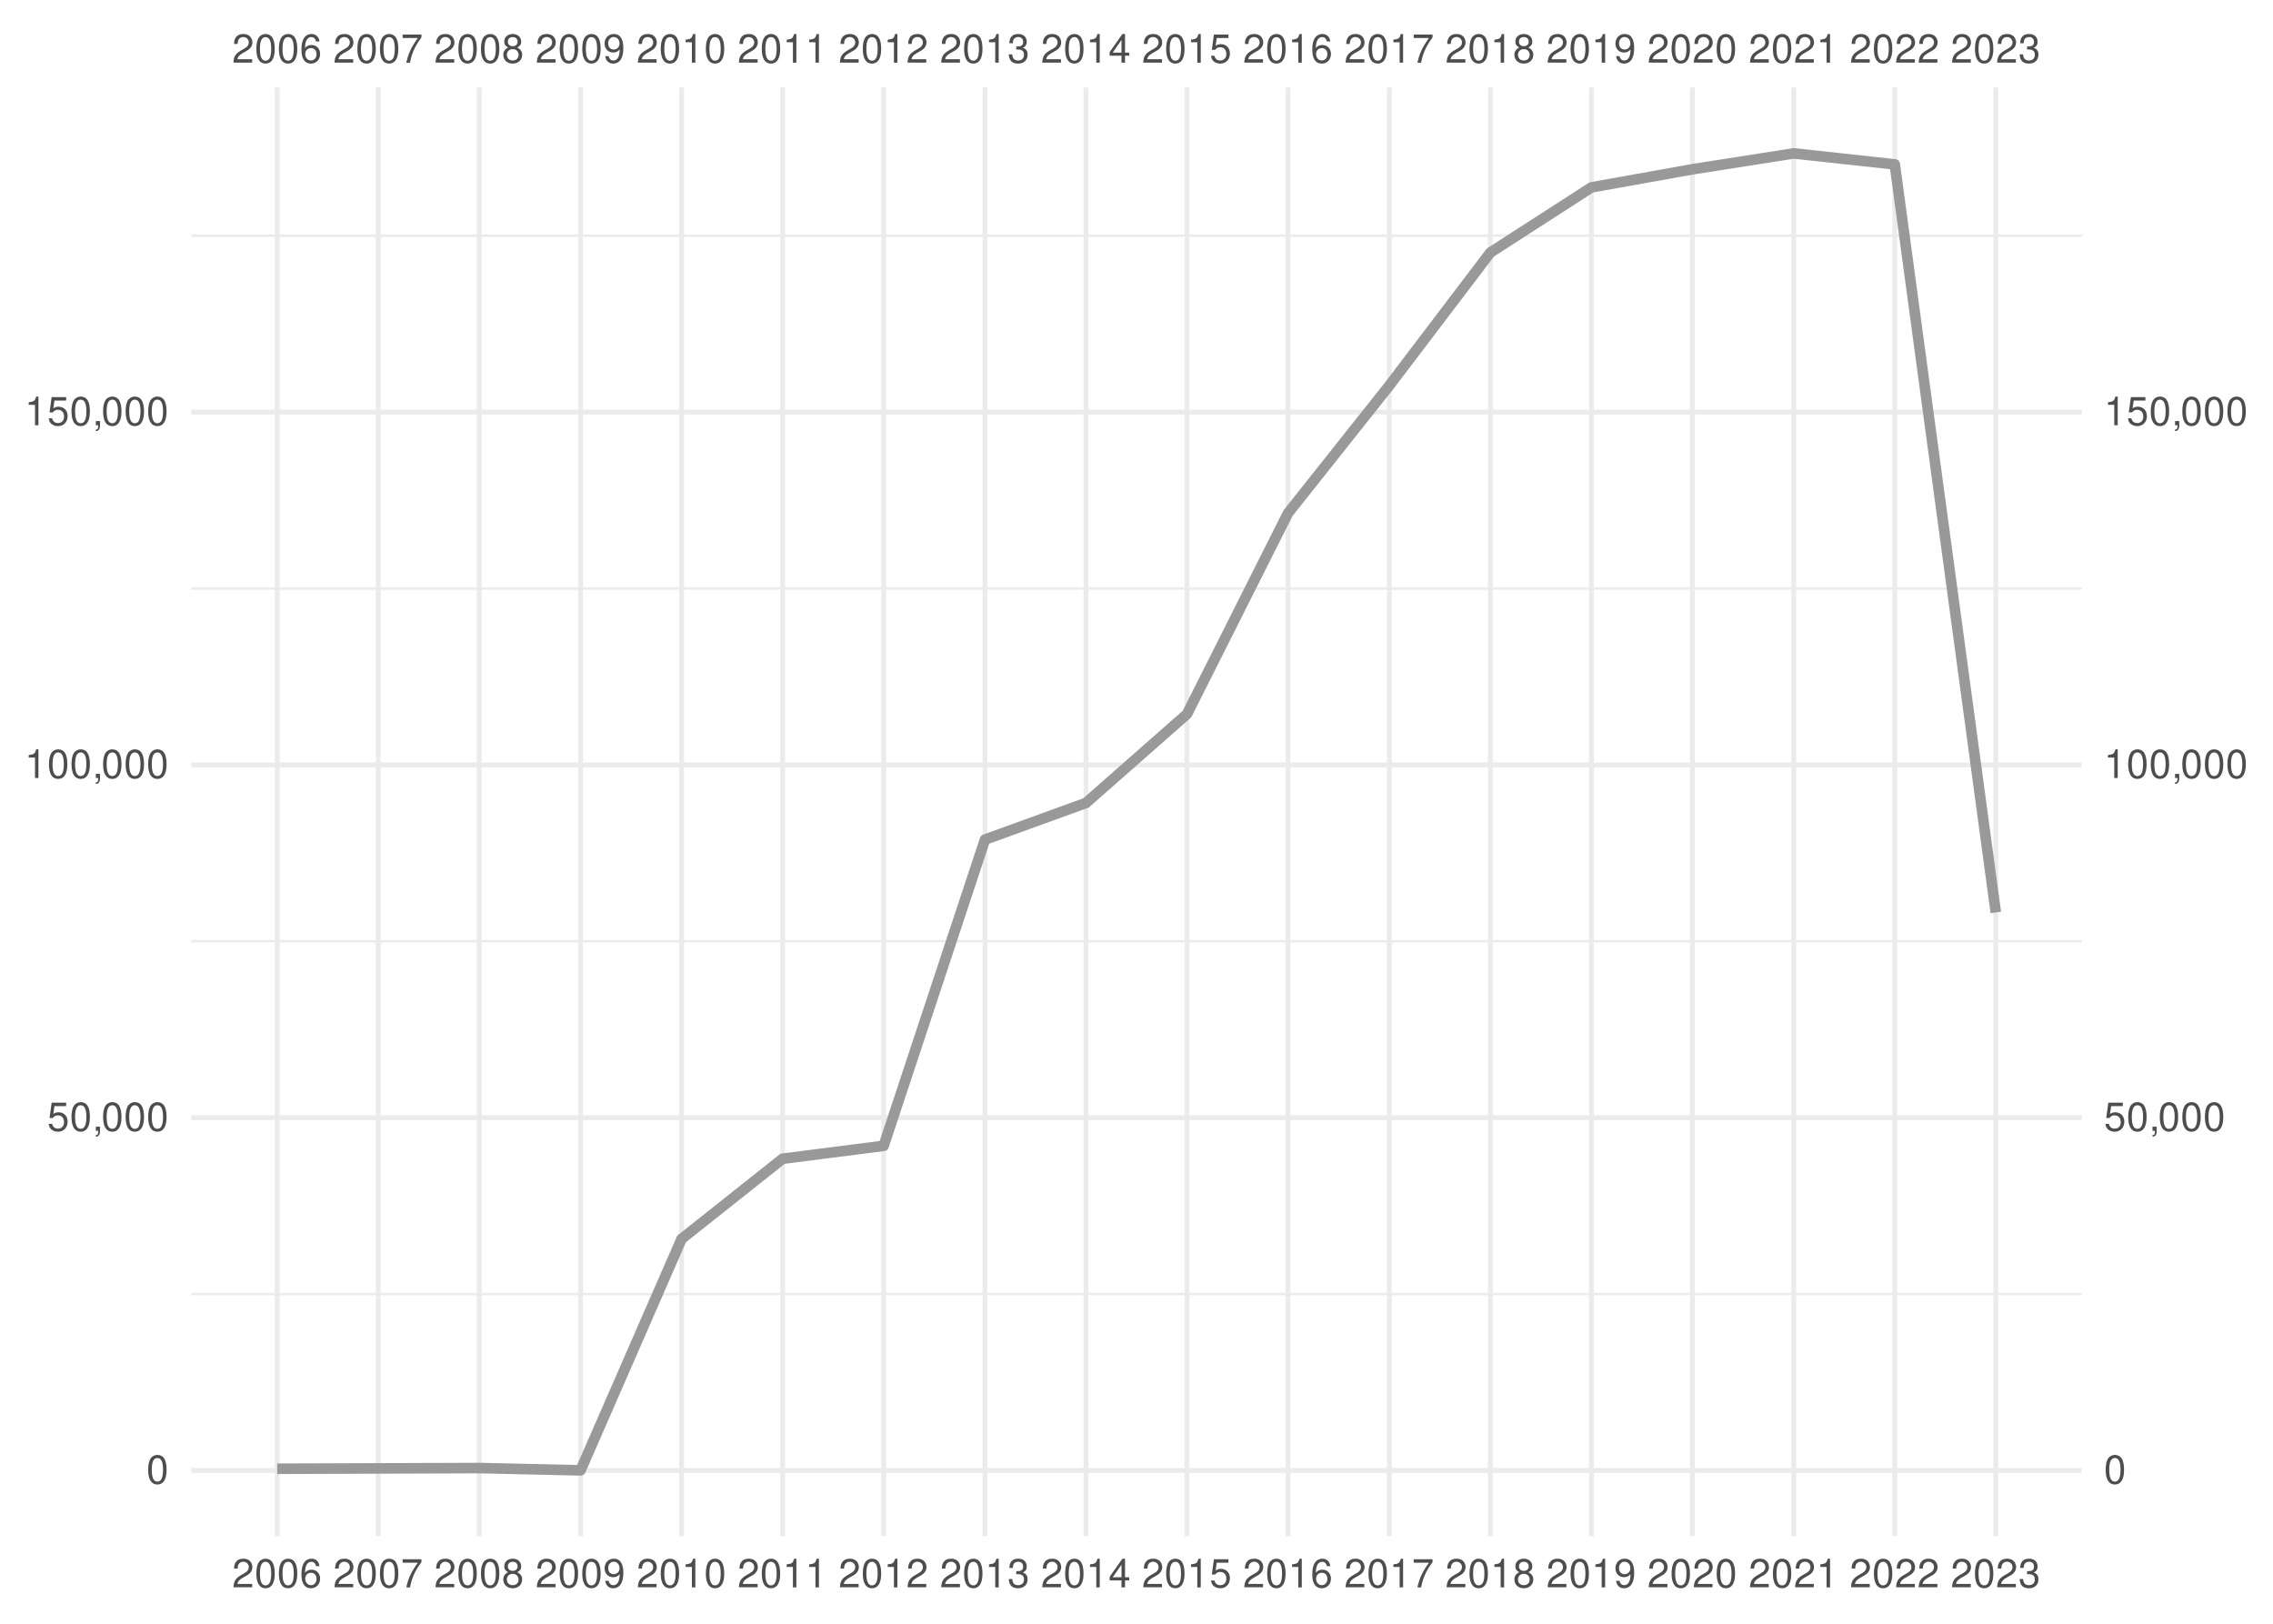
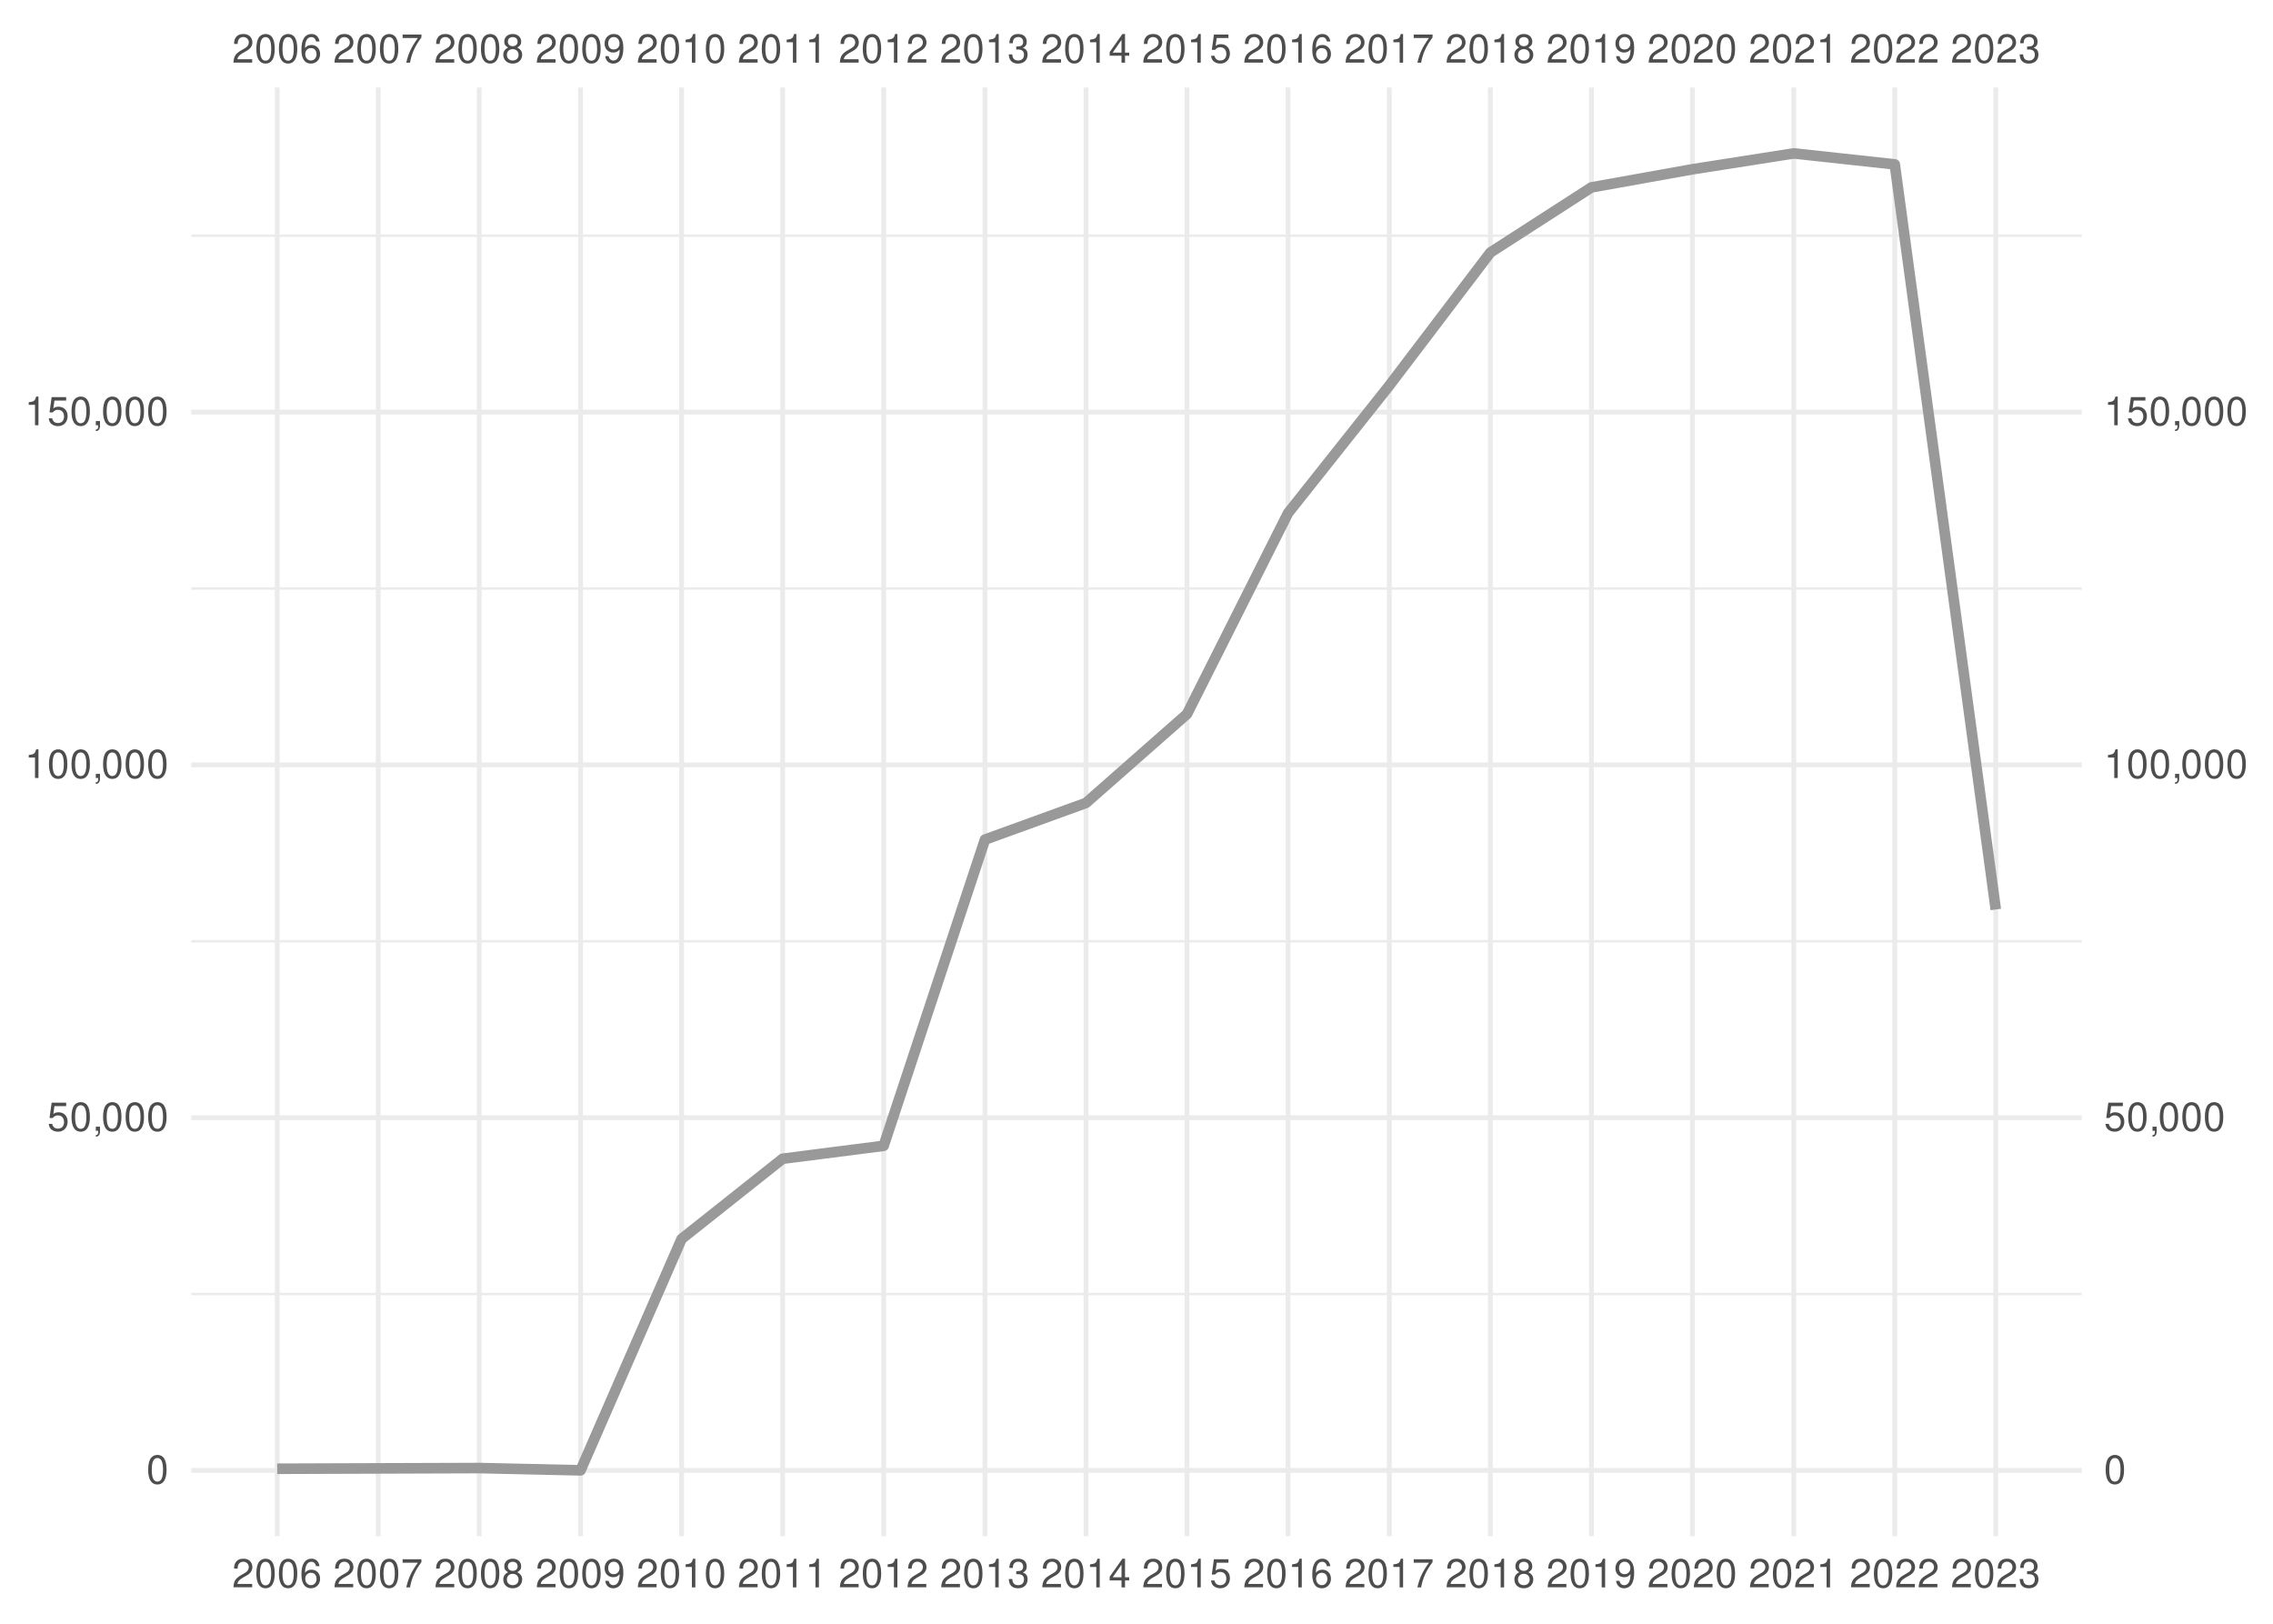
<svg xmlns="http://www.w3.org/2000/svg" xmlns:xlink="http://www.w3.org/1999/xlink" width="504pt" height="360pt" viewBox="0 0 504 360" version="1.1">
  <defs>
    <g>
      <symbol overflow="visible" id="glyph0-0">
        <path style="stroke:none;" d="" />
      </symbol>
      <symbol overflow="visible" id="glyph0-1">
        <path style="stroke:none;" d="M 4.453 -0.766 L 1.172 -0.766 C 1.25 -1.297 1.531 -1.625 2.297 -2.094 L 3.172 -2.594 C 4.047 -3.062 4.5 -3.719 4.5 -4.5 C 4.5 -5.031 4.281 -5.531 3.922 -5.875 C 3.547 -6.203 3.094 -6.359 2.5 -6.359 C 1.703 -6.359 1.125 -6.078 0.781 -5.531 C 0.547 -5.203 0.453 -4.797 0.438 -4.156 L 1.219 -4.156 C 1.234 -4.594 1.297 -4.844 1.406 -5.062 C 1.594 -5.438 2 -5.688 2.469 -5.688 C 3.172 -5.688 3.703 -5.172 3.703 -4.484 C 3.703 -3.969 3.406 -3.531 2.859 -3.219 L 2.047 -2.75 C 0.75 -2 0.375 -1.406 0.297 -0.016 L 4.453 -0.016 Z M 4.453 -0.766 " />
      </symbol>
      <symbol overflow="visible" id="glyph0-2">
        <path style="stroke:none;" d="M 2.422 -6.359 C 1.844 -6.359 1.312 -6.094 0.984 -5.672 C 0.578 -5.109 0.375 -4.25 0.375 -3.078 C 0.375 -0.938 1.078 0.203 2.422 0.203 C 3.734 0.203 4.453 -0.938 4.453 -3.031 C 4.453 -4.25 4.266 -5.078 3.859 -5.672 C 3.531 -6.109 3.016 -6.359 2.422 -6.359 Z M 2.422 -5.672 C 3.25 -5.672 3.672 -4.828 3.672 -3.094 C 3.672 -1.281 3.266 -0.438 2.406 -0.438 C 1.578 -0.438 1.172 -1.312 1.172 -3.062 C 1.172 -4.828 1.578 -5.672 2.422 -5.672 Z M 2.422 -5.672 " />
      </symbol>
      <symbol overflow="visible" id="glyph0-3">
        <path style="stroke:none;" d="M 4.375 -4.703 C 4.234 -5.75 3.562 -6.359 2.609 -6.359 C 1.922 -6.359 1.312 -6.031 0.938 -5.453 C 0.547 -4.828 0.375 -4.062 0.375 -2.906 C 0.375 -1.828 0.531 -1.156 0.906 -0.594 C 1.234 -0.078 1.781 0.203 2.469 0.203 C 3.656 0.203 4.516 -0.688 4.516 -1.922 C 4.516 -3.094 3.719 -3.922 2.609 -3.922 C 1.984 -3.922 1.5 -3.688 1.172 -3.234 C 1.172 -4.797 1.672 -5.672 2.562 -5.672 C 3.109 -5.672 3.484 -5.328 3.609 -4.703 Z M 2.5 -3.234 C 3.25 -3.234 3.719 -2.703 3.719 -1.859 C 3.719 -1.062 3.188 -0.484 2.484 -0.484 C 1.766 -0.484 1.219 -1.094 1.219 -1.906 C 1.219 -2.688 1.734 -3.234 2.5 -3.234 Z M 2.5 -3.234 " />
      </symbol>
      <symbol overflow="visible" id="glyph0-4">
        <path style="stroke:none;" d="M 4.578 -6.234 L 0.406 -6.234 L 0.406 -5.469 L 3.781 -5.469 C 2.281 -3.359 1.688 -2.047 1.219 0 L 2.047 0 C 2.391 -2 3.172 -3.719 4.578 -5.594 Z M 4.578 -6.234 " />
      </symbol>
      <symbol overflow="visible" id="glyph0-5">
        <path style="stroke:none;" d="M 3.438 -3.359 C 4.094 -3.75 4.297 -4.062 4.297 -4.656 C 4.297 -5.672 3.531 -6.359 2.422 -6.359 C 1.312 -6.359 0.547 -5.672 0.547 -4.672 C 0.547 -4.062 0.75 -3.75 1.391 -3.359 C 0.672 -2.984 0.328 -2.469 0.328 -1.766 C 0.328 -0.609 1.172 0.203 2.422 0.203 C 3.656 0.203 4.516 -0.609 4.516 -1.766 C 4.516 -2.469 4.156 -2.984 3.438 -3.359 Z M 2.422 -5.672 C 3.078 -5.672 3.5 -5.281 3.5 -4.641 C 3.5 -4.047 3.062 -3.656 2.422 -3.656 C 1.766 -3.656 1.344 -4.047 1.344 -4.656 C 1.344 -5.281 1.766 -5.672 2.422 -5.672 Z M 2.422 -3 C 3.188 -3 3.719 -2.484 3.719 -1.75 C 3.719 -0.984 3.203 -0.484 2.406 -0.484 C 1.641 -0.484 1.125 -1 1.125 -1.734 C 1.125 -2.5 1.641 -3 2.422 -3 Z M 2.422 -3 " />
      </symbol>
      <symbol overflow="visible" id="glyph0-6">
        <path style="stroke:none;" d="M 0.469 -1.453 C 0.609 -0.406 1.281 0.203 2.234 0.203 C 2.922 0.203 3.547 -0.125 3.922 -0.703 C 4.297 -1.328 4.484 -2.109 4.484 -3.25 C 4.484 -4.328 4.312 -5 3.953 -5.562 C 3.609 -6.094 3.062 -6.359 2.375 -6.359 C 1.188 -6.359 0.328 -5.469 0.328 -4.234 C 0.328 -3.062 1.125 -2.25 2.25 -2.25 C 2.844 -2.25 3.281 -2.453 3.672 -2.938 C 3.672 -1.359 3.172 -0.484 2.281 -0.484 C 1.734 -0.484 1.359 -0.828 1.234 -1.453 Z M 2.359 -5.688 C 3.094 -5.688 3.641 -5.078 3.641 -4.25 C 3.641 -3.469 3.109 -2.922 2.344 -2.922 C 1.594 -2.922 1.125 -3.453 1.125 -4.297 C 1.125 -5.109 1.641 -5.688 2.359 -5.688 Z M 2.359 -5.688 " />
      </symbol>
      <symbol overflow="visible" id="glyph0-7">
        <path style="stroke:none;" d="M 2.281 -4.531 L 2.281 0 L 3.047 0 L 3.047 -6.359 L 2.547 -6.359 C 2.266 -5.391 2.094 -5.25 0.891 -5.094 L 0.891 -4.531 Z M 2.281 -4.531 " />
      </symbol>
      <symbol overflow="visible" id="glyph0-8">
        <path style="stroke:none;" d="M 1.938 -2.922 L 2.359 -2.922 C 3.203 -2.922 3.656 -2.531 3.656 -1.766 C 3.656 -0.969 3.172 -0.484 2.375 -0.484 C 1.516 -0.484 1.109 -0.922 1.062 -1.844 L 0.281 -1.844 C 0.312 -1.344 0.406 -1 0.547 -0.719 C 0.875 -0.109 1.484 0.203 2.344 0.203 C 3.625 0.203 4.453 -0.578 4.453 -1.781 C 4.453 -2.594 4.141 -3.031 3.391 -3.297 C 3.969 -3.531 4.266 -3.969 4.266 -4.609 C 4.266 -5.703 3.547 -6.359 2.359 -6.359 C 1.109 -6.359 0.438 -5.656 0.406 -4.312 L 1.188 -4.312 C 1.203 -4.703 1.234 -4.922 1.328 -5.109 C 1.5 -5.469 1.891 -5.688 2.375 -5.688 C 3.062 -5.688 3.469 -5.266 3.469 -4.578 C 3.469 -4.141 3.312 -3.859 2.969 -3.719 C 2.766 -3.625 2.484 -3.594 1.938 -3.578 Z M 1.938 -2.922 " />
      </symbol>
      <symbol overflow="visible" id="glyph0-9">
        <path style="stroke:none;" d="M 2.875 -1.547 L 2.875 0 L 3.656 0 L 3.656 -1.547 L 4.578 -1.547 L 4.578 -2.234 L 3.656 -2.234 L 3.656 -6.359 L 3.078 -6.359 L 0.25 -2.359 L 0.25 -1.547 Z M 2.875 -2.234 L 0.922 -2.234 L 2.875 -5.047 Z M 2.875 -2.234 " />
      </symbol>
      <symbol overflow="visible" id="glyph0-10">
        <path style="stroke:none;" d="M 4.188 -6.234 L 0.969 -6.234 L 0.5 -2.844 L 1.219 -2.844 C 1.578 -3.266 1.875 -3.422 2.359 -3.422 C 3.203 -3.422 3.719 -2.844 3.719 -1.922 C 3.719 -1.031 3.203 -0.484 2.359 -0.484 C 1.688 -0.484 1.266 -0.828 1.078 -1.531 L 0.312 -1.531 C 0.406 -1.016 0.5 -0.781 0.688 -0.547 C 1.031 -0.078 1.672 0.203 2.375 0.203 C 3.641 0.203 4.516 -0.719 4.516 -2.031 C 4.516 -3.266 3.688 -4.109 2.5 -4.109 C 2.062 -4.109 1.703 -4 1.344 -3.734 L 1.594 -5.469 L 4.188 -5.469 Z M 4.188 -6.234 " />
      </symbol>
      <symbol overflow="visible" id="glyph0-11">
        <path style="stroke:none;" d="M 0.766 -0.922 L 0.766 0 L 1.297 0 L 1.297 0.156 C 1.297 0.766 1.172 0.938 0.766 0.953 L 0.766 1.297 C 1.344 1.312 1.688 0.891 1.688 0.141 L 1.688 -0.922 Z M 0.766 -0.922 " />
      </symbol>
    </g>
    <clipPath id="clip1">
      <path d="M 42.41 286 L 461.59 286 L 461.59 288 L 42.41 288 Z M 42.41 286 " />
    </clipPath>
    <clipPath id="clip2">
      <path d="M 42.41 208 L 461.59 208 L 461.59 209 L 42.41 209 Z M 42.41 208 " />
    </clipPath>
    <clipPath id="clip3">
      <path d="M 42.41 130 L 461.59 130 L 461.59 131 L 42.41 131 Z M 42.41 130 " />
    </clipPath>
    <clipPath id="clip4">
      <path d="M 42.41 51 L 461.59 51 L 461.59 53 L 42.41 53 Z M 42.41 51 " />
    </clipPath>
    <clipPath id="clip5">
      <path d="M 42.41 325 L 461.59 325 L 461.59 327 L 42.41 327 Z M 42.41 325 " />
    </clipPath>
    <clipPath id="clip6">
      <path d="M 42.41 247 L 461.59 247 L 461.59 249 L 42.41 249 Z M 42.41 247 " />
    </clipPath>
    <clipPath id="clip7">
      <path d="M 42.41 169 L 461.59 169 L 461.59 171 L 42.41 171 Z M 42.41 169 " />
    </clipPath>
    <clipPath id="clip8">
      <path d="M 42.41 90 L 461.59 90 L 461.59 92 L 42.41 92 Z M 42.41 90 " />
    </clipPath>
    <clipPath id="clip9">
      <path d="M 60 19.41 L 62 19.41 L 62 340.59 L 60 340.59 Z M 60 19.41 " />
    </clipPath>
    <clipPath id="clip10">
      <path d="M 83 19.41 L 85 19.41 L 85 340.59 L 83 340.59 Z M 83 19.41 " />
    </clipPath>
    <clipPath id="clip11">
      <path d="M 105 19.41 L 107 19.41 L 107 340.59 L 105 340.59 Z M 105 19.41 " />
    </clipPath>
    <clipPath id="clip12">
      <path d="M 128 19.41 L 130 19.41 L 130 340.59 L 128 340.59 Z M 128 19.41 " />
    </clipPath>
    <clipPath id="clip13">
      <path d="M 150 19.41 L 152 19.41 L 152 340.59 L 150 340.59 Z M 150 19.41 " />
    </clipPath>
    <clipPath id="clip14">
      <path d="M 173 19.41 L 175 19.41 L 175 340.59 L 173 340.59 Z M 173 19.41 " />
    </clipPath>
    <clipPath id="clip15">
      <path d="M 195 19.41 L 197 19.41 L 197 340.59 L 195 340.59 Z M 195 19.41 " />
    </clipPath>
    <clipPath id="clip16">
      <path d="M 217 19.41 L 219 19.41 L 219 340.59 L 217 340.59 Z M 217 19.41 " />
    </clipPath>
    <clipPath id="clip17">
      <path d="M 240 19.41 L 242 19.41 L 242 340.59 L 240 340.59 Z M 240 19.41 " />
    </clipPath>
    <clipPath id="clip18">
      <path d="M 262 19.41 L 264 19.41 L 264 340.59 L 262 340.59 Z M 262 19.41 " />
    </clipPath>
    <clipPath id="clip19">
      <path d="M 285 19.41 L 287 19.41 L 287 340.59 L 285 340.59 Z M 285 19.41 " />
    </clipPath>
    <clipPath id="clip20">
      <path d="M 307 19.41 L 309 19.41 L 309 340.59 L 307 340.59 Z M 307 19.41 " />
    </clipPath>
    <clipPath id="clip21">
      <path d="M 329 19.41 L 331 19.41 L 331 340.59 L 329 340.59 Z M 329 19.41 " />
    </clipPath>
    <clipPath id="clip22">
      <path d="M 352 19.41 L 354 19.41 L 354 340.59 L 352 340.59 Z M 352 19.41 " />
    </clipPath>
    <clipPath id="clip23">
      <path d="M 374 19.41 L 376 19.41 L 376 340.59 L 374 340.59 Z M 374 19.41 " />
    </clipPath>
    <clipPath id="clip24">
      <path d="M 397 19.41 L 399 19.41 L 399 340.59 L 397 340.59 Z M 397 19.41 " />
    </clipPath>
    <clipPath id="clip25">
      <path d="M 419 19.41 L 421 19.41 L 421 340.59 L 419 340.59 Z M 419 19.41 " />
    </clipPath>
    <clipPath id="clip26">
      <path d="M 442 19.41 L 444 19.41 L 444 340.59 L 442 340.59 Z M 442 19.41 " />
    </clipPath>
  </defs>
  <g id="surface41">
    <rect x="0" y="0" width="504" height="360" style="fill:rgb(100%,100%,100%);fill-opacity:1;stroke:none;" />
    <g clip-path="url(#clip1)" clip-rule="nonzero">
      <path style="fill:none;stroke-width:0.533;stroke-linecap:butt;stroke-linejoin:round;stroke:rgb(92.157%,92.157%,92.157%);stroke-opacity:1;stroke-miterlimit:10;" d="M 42.41 286.902 L 461.59 286.902 " />
    </g>
    <g clip-path="url(#clip2)" clip-rule="nonzero">
      <path style="fill:none;stroke-width:0.533;stroke-linecap:butt;stroke-linejoin:round;stroke:rgb(92.157%,92.157%,92.157%);stroke-opacity:1;stroke-miterlimit:10;" d="M 42.41 208.688 L 461.59 208.688 " />
    </g>
    <g clip-path="url(#clip3)" clip-rule="nonzero">
      <path style="fill:none;stroke-width:0.533;stroke-linecap:butt;stroke-linejoin:round;stroke:rgb(92.157%,92.157%,92.157%);stroke-opacity:1;stroke-miterlimit:10;" d="M 42.41 130.473 L 461.59 130.473 " />
    </g>
    <g clip-path="url(#clip4)" clip-rule="nonzero">
      <path style="fill:none;stroke-width:0.533;stroke-linecap:butt;stroke-linejoin:round;stroke:rgb(92.157%,92.157%,92.157%);stroke-opacity:1;stroke-miterlimit:10;" d="M 42.41 52.258 L 461.59 52.258 " />
    </g>
    <g clip-path="url(#clip5)" clip-rule="nonzero">
      <path style="fill:none;stroke-width:1.067;stroke-linecap:butt;stroke-linejoin:round;stroke:rgb(92.157%,92.157%,92.157%);stroke-opacity:1;stroke-miterlimit:10;" d="M 42.41 326.012 L 461.59 326.012 " />
    </g>
    <g clip-path="url(#clip6)" clip-rule="nonzero">
      <path style="fill:none;stroke-width:1.067;stroke-linecap:butt;stroke-linejoin:round;stroke:rgb(92.157%,92.157%,92.157%);stroke-opacity:1;stroke-miterlimit:10;" d="M 42.41 247.797 L 461.59 247.797 " />
    </g>
    <g clip-path="url(#clip7)" clip-rule="nonzero">
      <path style="fill:none;stroke-width:1.067;stroke-linecap:butt;stroke-linejoin:round;stroke:rgb(92.157%,92.157%,92.157%);stroke-opacity:1;stroke-miterlimit:10;" d="M 42.41 169.578 L 461.59 169.578 " />
    </g>
    <g clip-path="url(#clip8)" clip-rule="nonzero">
      <path style="fill:none;stroke-width:1.067;stroke-linecap:butt;stroke-linejoin:round;stroke:rgb(92.157%,92.157%,92.157%);stroke-opacity:1;stroke-miterlimit:10;" d="M 42.41 91.363 L 461.59 91.363 " />
    </g>
    <g clip-path="url(#clip9)" clip-rule="nonzero">
      <path style="fill:none;stroke-width:1.067;stroke-linecap:butt;stroke-linejoin:round;stroke:rgb(92.157%,92.157%,92.157%);stroke-opacity:1;stroke-miterlimit:10;" d="M 61.465 340.59 L 61.465 19.41 " />
    </g>
    <g clip-path="url(#clip10)" clip-rule="nonzero">
      <path style="fill:none;stroke-width:1.067;stroke-linecap:butt;stroke-linejoin:round;stroke:rgb(92.157%,92.157%,92.157%);stroke-opacity:1;stroke-miterlimit:10;" d="M 83.867 340.59 L 83.867 19.41 " />
    </g>
    <g clip-path="url(#clip11)" clip-rule="nonzero">
      <path style="fill:none;stroke-width:1.067;stroke-linecap:butt;stroke-linejoin:round;stroke:rgb(92.157%,92.157%,92.157%);stroke-opacity:1;stroke-miterlimit:10;" d="M 106.266 340.59 L 106.266 19.41 " />
    </g>
    <g clip-path="url(#clip12)" clip-rule="nonzero">
      <path style="fill:none;stroke-width:1.067;stroke-linecap:butt;stroke-linejoin:round;stroke:rgb(92.157%,92.157%,92.157%);stroke-opacity:1;stroke-miterlimit:10;" d="M 128.73 340.59 L 128.73 19.41 " />
    </g>
    <g clip-path="url(#clip13)" clip-rule="nonzero">
      <path style="fill:none;stroke-width:1.067;stroke-linecap:butt;stroke-linejoin:round;stroke:rgb(92.157%,92.157%,92.157%);stroke-opacity:1;stroke-miterlimit:10;" d="M 151.133 340.59 L 151.133 19.41 " />
    </g>
    <g clip-path="url(#clip14)" clip-rule="nonzero">
      <path style="fill:none;stroke-width:1.067;stroke-linecap:butt;stroke-linejoin:round;stroke:rgb(92.157%,92.157%,92.157%);stroke-opacity:1;stroke-miterlimit:10;" d="M 173.535 340.59 L 173.535 19.41 " />
    </g>
    <g clip-path="url(#clip15)" clip-rule="nonzero">
      <path style="fill:none;stroke-width:1.067;stroke-linecap:butt;stroke-linejoin:round;stroke:rgb(92.157%,92.157%,92.157%);stroke-opacity:1;stroke-miterlimit:10;" d="M 195.934 340.59 L 195.934 19.41 " />
    </g>
    <g clip-path="url(#clip16)" clip-rule="nonzero">
      <path style="fill:none;stroke-width:1.067;stroke-linecap:butt;stroke-linejoin:round;stroke:rgb(92.157%,92.157%,92.157%);stroke-opacity:1;stroke-miterlimit:10;" d="M 218.398 340.59 L 218.398 19.41 " />
    </g>
    <g clip-path="url(#clip17)" clip-rule="nonzero">
      <path style="fill:none;stroke-width:1.067;stroke-linecap:butt;stroke-linejoin:round;stroke:rgb(92.157%,92.157%,92.157%);stroke-opacity:1;stroke-miterlimit:10;" d="M 240.801 340.59 L 240.801 19.41 " />
    </g>
    <g clip-path="url(#clip18)" clip-rule="nonzero">
      <path style="fill:none;stroke-width:1.067;stroke-linecap:butt;stroke-linejoin:round;stroke:rgb(92.157%,92.157%,92.157%);stroke-opacity:1;stroke-miterlimit:10;" d="M 263.199 340.59 L 263.199 19.41 " />
    </g>
    <g clip-path="url(#clip19)" clip-rule="nonzero">
      <path style="fill:none;stroke-width:1.067;stroke-linecap:butt;stroke-linejoin:round;stroke:rgb(92.157%,92.157%,92.157%);stroke-opacity:1;stroke-miterlimit:10;" d="M 285.602 340.59 L 285.602 19.41 " />
    </g>
    <g clip-path="url(#clip20)" clip-rule="nonzero">
      <path style="fill:none;stroke-width:1.067;stroke-linecap:butt;stroke-linejoin:round;stroke:rgb(92.157%,92.157%,92.157%);stroke-opacity:1;stroke-miterlimit:10;" d="M 308.066 340.59 L 308.066 19.41 " />
    </g>
    <g clip-path="url(#clip21)" clip-rule="nonzero">
      <path style="fill:none;stroke-width:1.067;stroke-linecap:butt;stroke-linejoin:round;stroke:rgb(92.157%,92.157%,92.157%);stroke-opacity:1;stroke-miterlimit:10;" d="M 330.465 340.59 L 330.465 19.41 " />
    </g>
    <g clip-path="url(#clip22)" clip-rule="nonzero">
      <path style="fill:none;stroke-width:1.067;stroke-linecap:butt;stroke-linejoin:round;stroke:rgb(92.157%,92.157%,92.157%);stroke-opacity:1;stroke-miterlimit:10;" d="M 352.867 340.59 L 352.867 19.41 " />
    </g>
    <g clip-path="url(#clip23)" clip-rule="nonzero">
      <path style="fill:none;stroke-width:1.067;stroke-linecap:butt;stroke-linejoin:round;stroke:rgb(92.157%,92.157%,92.157%);stroke-opacity:1;stroke-miterlimit:10;" d="M 375.27 340.59 L 375.27 19.41 " />
    </g>
    <g clip-path="url(#clip24)" clip-rule="nonzero">
      <path style="fill:none;stroke-width:1.067;stroke-linecap:butt;stroke-linejoin:round;stroke:rgb(92.157%,92.157%,92.157%);stroke-opacity:1;stroke-miterlimit:10;" d="M 397.734 340.59 L 397.734 19.41 " />
    </g>
    <g clip-path="url(#clip25)" clip-rule="nonzero">
      <path style="fill:none;stroke-width:1.067;stroke-linecap:butt;stroke-linejoin:round;stroke:rgb(92.157%,92.157%,92.157%);stroke-opacity:1;stroke-miterlimit:10;" d="M 420.133 340.59 L 420.133 19.41 " />
    </g>
    <g clip-path="url(#clip26)" clip-rule="nonzero">
      <path style="fill:none;stroke-width:1.067;stroke-linecap:butt;stroke-linejoin:round;stroke:rgb(92.157%,92.157%,92.157%);stroke-opacity:1;stroke-miterlimit:10;" d="M 442.535 340.59 L 442.535 19.41 " />
    </g>
-     <path style="fill:none;stroke-width:2.347;stroke-linecap:butt;stroke-linejoin:round;stroke:rgb(60%,60%,60%);stroke-opacity:1;stroke-miterlimit:10;" d="M 61.465 325.637 L 106.266 325.484 L 128.73 325.988 L 151.133 274.68 L 173.535 256.906 L 195.934 254.039 L 218.398 186.152 L 240.801 178.02 L 263.199 158.309 L 285.602 113.762 L 308.066 85.469 L 330.465 55.988 L 352.867 41.547 L 375.27 37.531 L 397.734 34.012 L 420.133 36.445 L 442.535 202.289 " />
+     <path style="fill:none;stroke-width:2.347;stroke-linecap:butt;stroke-linejoin:round;stroke:rgb(60%,60%,60%);stroke-opacity:1;stroke-miterlimit:10;" d="M 61.465 325.637 L 106.266 325.484 L 128.73 325.988 L 151.133 274.68 L 173.535 256.906 L 195.934 254.039 L 218.398 186.152 L 240.801 178.02 L 263.199 158.309 L 285.602 113.762 L 308.066 85.469 L 330.465 55.988 L 352.867 41.547 L 375.27 37.531 L 397.734 34.012 L 420.133 36.445 L 442.535 201.641 " />
    <g style="fill:rgb(30.196%,30.196%,30.196%);fill-opacity:1;">
      <use xlink:href="#glyph0-1" x="51.465" y="13.896" />
      <use xlink:href="#glyph0-2" x="56.465" y="13.896" />
      <use xlink:href="#glyph0-2" x="61.465" y="13.896" />
      <use xlink:href="#glyph0-3" x="66.465" y="13.896" />
    </g>
    <g style="fill:rgb(30.196%,30.196%,30.196%);fill-opacity:1;">
      <use xlink:href="#glyph0-1" x="73.867" y="13.896" />
      <use xlink:href="#glyph0-2" x="78.867" y="13.896" />
      <use xlink:href="#glyph0-2" x="83.867" y="13.896" />
      <use xlink:href="#glyph0-4" x="88.867" y="13.896" />
    </g>
    <g style="fill:rgb(30.196%,30.196%,30.196%);fill-opacity:1;">
      <use xlink:href="#glyph0-1" x="96.266" y="13.896" />
      <use xlink:href="#glyph0-2" x="101.266" y="13.896" />
      <use xlink:href="#glyph0-2" x="106.266" y="13.896" />
      <use xlink:href="#glyph0-5" x="111.266" y="13.896" />
    </g>
    <g style="fill:rgb(30.196%,30.196%,30.196%);fill-opacity:1;">
      <use xlink:href="#glyph0-1" x="118.73" y="13.896" />
      <use xlink:href="#glyph0-2" x="123.73" y="13.896" />
      <use xlink:href="#glyph0-2" x="128.73" y="13.896" />
      <use xlink:href="#glyph0-6" x="133.73" y="13.896" />
    </g>
    <g style="fill:rgb(30.196%,30.196%,30.196%);fill-opacity:1;">
      <use xlink:href="#glyph0-1" x="141.133" y="13.896" />
      <use xlink:href="#glyph0-2" x="146.133" y="13.896" />
      <use xlink:href="#glyph0-7" x="151.133" y="13.896" />
      <use xlink:href="#glyph0-2" x="156.133" y="13.896" />
    </g>
    <g style="fill:rgb(30.196%,30.196%,30.196%);fill-opacity:1;">
      <use xlink:href="#glyph0-1" x="163.535" y="13.896" />
      <use xlink:href="#glyph0-2" x="168.535" y="13.896" />
      <use xlink:href="#glyph0-7" x="173.535" y="13.896" />
      <use xlink:href="#glyph0-7" x="178.535" y="13.896" />
    </g>
    <g style="fill:rgb(30.196%,30.196%,30.196%);fill-opacity:1;">
      <use xlink:href="#glyph0-1" x="185.934" y="13.896" />
      <use xlink:href="#glyph0-2" x="190.934" y="13.896" />
      <use xlink:href="#glyph0-7" x="195.934" y="13.896" />
      <use xlink:href="#glyph0-1" x="200.934" y="13.896" />
    </g>
    <g style="fill:rgb(30.196%,30.196%,30.196%);fill-opacity:1;">
      <use xlink:href="#glyph0-1" x="208.398" y="13.896" />
      <use xlink:href="#glyph0-2" x="213.398" y="13.896" />
      <use xlink:href="#glyph0-7" x="218.398" y="13.896" />
      <use xlink:href="#glyph0-8" x="223.398" y="13.896" />
    </g>
    <g style="fill:rgb(30.196%,30.196%,30.196%);fill-opacity:1;">
      <use xlink:href="#glyph0-1" x="230.801" y="13.896" />
      <use xlink:href="#glyph0-2" x="235.801" y="13.896" />
      <use xlink:href="#glyph0-7" x="240.801" y="13.896" />
      <use xlink:href="#glyph0-9" x="245.801" y="13.896" />
    </g>
    <g style="fill:rgb(30.196%,30.196%,30.196%);fill-opacity:1;">
      <use xlink:href="#glyph0-1" x="253.199" y="13.896" />
      <use xlink:href="#glyph0-2" x="258.199" y="13.896" />
      <use xlink:href="#glyph0-7" x="263.199" y="13.896" />
      <use xlink:href="#glyph0-10" x="268.199" y="13.896" />
    </g>
    <g style="fill:rgb(30.196%,30.196%,30.196%);fill-opacity:1;">
      <use xlink:href="#glyph0-1" x="275.602" y="13.896" />
      <use xlink:href="#glyph0-2" x="280.602" y="13.896" />
      <use xlink:href="#glyph0-7" x="285.602" y="13.896" />
      <use xlink:href="#glyph0-3" x="290.602" y="13.896" />
    </g>
    <g style="fill:rgb(30.196%,30.196%,30.196%);fill-opacity:1;">
      <use xlink:href="#glyph0-1" x="298.066" y="13.896" />
      <use xlink:href="#glyph0-2" x="303.066" y="13.896" />
      <use xlink:href="#glyph0-7" x="308.066" y="13.896" />
      <use xlink:href="#glyph0-4" x="313.066" y="13.896" />
    </g>
    <g style="fill:rgb(30.196%,30.196%,30.196%);fill-opacity:1;">
      <use xlink:href="#glyph0-1" x="320.465" y="13.896" />
      <use xlink:href="#glyph0-2" x="325.465" y="13.896" />
      <use xlink:href="#glyph0-7" x="330.465" y="13.896" />
      <use xlink:href="#glyph0-5" x="335.465" y="13.896" />
    </g>
    <g style="fill:rgb(30.196%,30.196%,30.196%);fill-opacity:1;">
      <use xlink:href="#glyph0-1" x="342.867" y="13.896" />
      <use xlink:href="#glyph0-2" x="347.867" y="13.896" />
      <use xlink:href="#glyph0-7" x="352.867" y="13.896" />
      <use xlink:href="#glyph0-6" x="357.867" y="13.896" />
    </g>
    <g style="fill:rgb(30.196%,30.196%,30.196%);fill-opacity:1;">
      <use xlink:href="#glyph0-1" x="365.27" y="13.896" />
      <use xlink:href="#glyph0-2" x="370.27" y="13.896" />
      <use xlink:href="#glyph0-1" x="375.27" y="13.896" />
      <use xlink:href="#glyph0-2" x="380.27" y="13.896" />
    </g>
    <g style="fill:rgb(30.196%,30.196%,30.196%);fill-opacity:1;">
      <use xlink:href="#glyph0-1" x="387.734" y="13.896" />
      <use xlink:href="#glyph0-2" x="392.734" y="13.896" />
      <use xlink:href="#glyph0-1" x="397.734" y="13.896" />
      <use xlink:href="#glyph0-7" x="402.734" y="13.896" />
    </g>
    <g style="fill:rgb(30.196%,30.196%,30.196%);fill-opacity:1;">
      <use xlink:href="#glyph0-1" x="410.133" y="13.896" />
      <use xlink:href="#glyph0-2" x="415.133" y="13.896" />
      <use xlink:href="#glyph0-1" x="420.133" y="13.896" />
      <use xlink:href="#glyph0-1" x="425.133" y="13.896" />
    </g>
    <g style="fill:rgb(30.196%,30.196%,30.196%);fill-opacity:1;">
      <use xlink:href="#glyph0-1" x="432.535" y="13.896" />
      <use xlink:href="#glyph0-2" x="437.535" y="13.896" />
      <use xlink:href="#glyph0-1" x="442.535" y="13.896" />
      <use xlink:href="#glyph0-8" x="447.535" y="13.896" />
    </g>
    <g style="fill:rgb(30.196%,30.196%,30.196%);fill-opacity:1;">
      <use xlink:href="#glyph0-2" x="32.48" y="328.927" />
    </g>
    <g style="fill:rgb(30.196%,30.196%,30.196%);fill-opacity:1;">
      <use xlink:href="#glyph0-10" x="10.48" y="250.712" />
      <use xlink:href="#glyph0-2" x="15.48" y="250.712" />
      <use xlink:href="#glyph0-11" x="20.48" y="250.712" />
      <use xlink:href="#glyph0-2" x="22.48" y="250.712" />
      <use xlink:href="#glyph0-2" x="27.48" y="250.712" />
      <use xlink:href="#glyph0-2" x="32.48" y="250.712" />
    </g>
    <g style="fill:rgb(30.196%,30.196%,30.196%);fill-opacity:1;">
      <use xlink:href="#glyph0-7" x="5.48" y="172.493" />
      <use xlink:href="#glyph0-2" x="10.48" y="172.493" />
      <use xlink:href="#glyph0-2" x="15.48" y="172.493" />
      <use xlink:href="#glyph0-11" x="20.48" y="172.493" />
      <use xlink:href="#glyph0-2" x="22.48" y="172.493" />
      <use xlink:href="#glyph0-2" x="27.48" y="172.493" />
      <use xlink:href="#glyph0-2" x="32.48" y="172.493" />
    </g>
    <g style="fill:rgb(30.196%,30.196%,30.196%);fill-opacity:1;">
      <use xlink:href="#glyph0-7" x="5.48" y="94.278" />
      <use xlink:href="#glyph0-10" x="10.48" y="94.278" />
      <use xlink:href="#glyph0-2" x="15.48" y="94.278" />
      <use xlink:href="#glyph0-11" x="20.48" y="94.278" />
      <use xlink:href="#glyph0-2" x="22.48" y="94.278" />
      <use xlink:href="#glyph0-2" x="27.48" y="94.278" />
      <use xlink:href="#glyph0-2" x="32.48" y="94.278" />
    </g>
    <g style="fill:rgb(30.196%,30.196%,30.196%);fill-opacity:1;">
      <use xlink:href="#glyph0-2" x="466.52" y="328.927" />
    </g>
    <g style="fill:rgb(30.196%,30.196%,30.196%);fill-opacity:1;">
      <use xlink:href="#glyph0-10" x="466.52" y="250.712" />
      <use xlink:href="#glyph0-2" x="471.52" y="250.712" />
      <use xlink:href="#glyph0-11" x="476.52" y="250.712" />
      <use xlink:href="#glyph0-2" x="478.52" y="250.712" />
      <use xlink:href="#glyph0-2" x="483.52" y="250.712" />
      <use xlink:href="#glyph0-2" x="488.52" y="250.712" />
    </g>
    <g style="fill:rgb(30.196%,30.196%,30.196%);fill-opacity:1;">
      <use xlink:href="#glyph0-7" x="466.52" y="172.493" />
      <use xlink:href="#glyph0-2" x="471.52" y="172.493" />
      <use xlink:href="#glyph0-2" x="476.52" y="172.493" />
      <use xlink:href="#glyph0-11" x="481.52" y="172.493" />
      <use xlink:href="#glyph0-2" x="483.52" y="172.493" />
      <use xlink:href="#glyph0-2" x="488.52" y="172.493" />
      <use xlink:href="#glyph0-2" x="493.52" y="172.493" />
    </g>
    <g style="fill:rgb(30.196%,30.196%,30.196%);fill-opacity:1;">
      <use xlink:href="#glyph0-7" x="466.52" y="94.278" />
      <use xlink:href="#glyph0-10" x="471.52" y="94.278" />
      <use xlink:href="#glyph0-2" x="476.52" y="94.278" />
      <use xlink:href="#glyph0-11" x="481.52" y="94.278" />
      <use xlink:href="#glyph0-2" x="483.52" y="94.278" />
      <use xlink:href="#glyph0-2" x="488.52" y="94.278" />
      <use xlink:href="#glyph0-2" x="493.52" y="94.278" />
    </g>
    <g style="fill:rgb(30.196%,30.196%,30.196%);fill-opacity:1;">
      <use xlink:href="#glyph0-1" x="51.465" y="351.935" />
      <use xlink:href="#glyph0-2" x="56.465" y="351.935" />
      <use xlink:href="#glyph0-2" x="61.465" y="351.935" />
      <use xlink:href="#glyph0-3" x="66.465" y="351.935" />
    </g>
    <g style="fill:rgb(30.196%,30.196%,30.196%);fill-opacity:1;">
      <use xlink:href="#glyph0-1" x="73.867" y="351.935" />
      <use xlink:href="#glyph0-2" x="78.867" y="351.935" />
      <use xlink:href="#glyph0-2" x="83.867" y="351.935" />
      <use xlink:href="#glyph0-4" x="88.867" y="351.935" />
    </g>
    <g style="fill:rgb(30.196%,30.196%,30.196%);fill-opacity:1;">
      <use xlink:href="#glyph0-1" x="96.266" y="351.935" />
      <use xlink:href="#glyph0-2" x="101.266" y="351.935" />
      <use xlink:href="#glyph0-2" x="106.266" y="351.935" />
      <use xlink:href="#glyph0-5" x="111.266" y="351.935" />
    </g>
    <g style="fill:rgb(30.196%,30.196%,30.196%);fill-opacity:1;">
      <use xlink:href="#glyph0-1" x="118.73" y="351.935" />
      <use xlink:href="#glyph0-2" x="123.73" y="351.935" />
      <use xlink:href="#glyph0-2" x="128.73" y="351.935" />
      <use xlink:href="#glyph0-6" x="133.73" y="351.935" />
    </g>
    <g style="fill:rgb(30.196%,30.196%,30.196%);fill-opacity:1;">
      <use xlink:href="#glyph0-1" x="141.133" y="351.935" />
      <use xlink:href="#glyph0-2" x="146.133" y="351.935" />
      <use xlink:href="#glyph0-7" x="151.133" y="351.935" />
      <use xlink:href="#glyph0-2" x="156.133" y="351.935" />
    </g>
    <g style="fill:rgb(30.196%,30.196%,30.196%);fill-opacity:1;">
      <use xlink:href="#glyph0-1" x="163.535" y="351.935" />
      <use xlink:href="#glyph0-2" x="168.535" y="351.935" />
      <use xlink:href="#glyph0-7" x="173.535" y="351.935" />
      <use xlink:href="#glyph0-7" x="178.535" y="351.935" />
    </g>
    <g style="fill:rgb(30.196%,30.196%,30.196%);fill-opacity:1;">
      <use xlink:href="#glyph0-1" x="185.934" y="351.935" />
      <use xlink:href="#glyph0-2" x="190.934" y="351.935" />
      <use xlink:href="#glyph0-7" x="195.934" y="351.935" />
      <use xlink:href="#glyph0-1" x="200.934" y="351.935" />
    </g>
    <g style="fill:rgb(30.196%,30.196%,30.196%);fill-opacity:1;">
      <use xlink:href="#glyph0-1" x="208.398" y="351.935" />
      <use xlink:href="#glyph0-2" x="213.398" y="351.935" />
      <use xlink:href="#glyph0-7" x="218.398" y="351.935" />
      <use xlink:href="#glyph0-8" x="223.398" y="351.935" />
    </g>
    <g style="fill:rgb(30.196%,30.196%,30.196%);fill-opacity:1;">
      <use xlink:href="#glyph0-1" x="230.801" y="351.935" />
      <use xlink:href="#glyph0-2" x="235.801" y="351.935" />
      <use xlink:href="#glyph0-7" x="240.801" y="351.935" />
      <use xlink:href="#glyph0-9" x="245.801" y="351.935" />
    </g>
    <g style="fill:rgb(30.196%,30.196%,30.196%);fill-opacity:1;">
      <use xlink:href="#glyph0-1" x="253.199" y="351.935" />
      <use xlink:href="#glyph0-2" x="258.199" y="351.935" />
      <use xlink:href="#glyph0-7" x="263.199" y="351.935" />
      <use xlink:href="#glyph0-10" x="268.199" y="351.935" />
    </g>
    <g style="fill:rgb(30.196%,30.196%,30.196%);fill-opacity:1;">
      <use xlink:href="#glyph0-1" x="275.602" y="351.935" />
      <use xlink:href="#glyph0-2" x="280.602" y="351.935" />
      <use xlink:href="#glyph0-7" x="285.602" y="351.935" />
      <use xlink:href="#glyph0-3" x="290.602" y="351.935" />
    </g>
    <g style="fill:rgb(30.196%,30.196%,30.196%);fill-opacity:1;">
      <use xlink:href="#glyph0-1" x="298.066" y="351.935" />
      <use xlink:href="#glyph0-2" x="303.066" y="351.935" />
      <use xlink:href="#glyph0-7" x="308.066" y="351.935" />
      <use xlink:href="#glyph0-4" x="313.066" y="351.935" />
    </g>
    <g style="fill:rgb(30.196%,30.196%,30.196%);fill-opacity:1;">
      <use xlink:href="#glyph0-1" x="320.465" y="351.935" />
      <use xlink:href="#glyph0-2" x="325.465" y="351.935" />
      <use xlink:href="#glyph0-7" x="330.465" y="351.935" />
      <use xlink:href="#glyph0-5" x="335.465" y="351.935" />
    </g>
    <g style="fill:rgb(30.196%,30.196%,30.196%);fill-opacity:1;">
      <use xlink:href="#glyph0-1" x="342.867" y="351.935" />
      <use xlink:href="#glyph0-2" x="347.867" y="351.935" />
      <use xlink:href="#glyph0-7" x="352.867" y="351.935" />
      <use xlink:href="#glyph0-6" x="357.867" y="351.935" />
    </g>
    <g style="fill:rgb(30.196%,30.196%,30.196%);fill-opacity:1;">
      <use xlink:href="#glyph0-1" x="365.27" y="351.935" />
      <use xlink:href="#glyph0-2" x="370.27" y="351.935" />
      <use xlink:href="#glyph0-1" x="375.27" y="351.935" />
      <use xlink:href="#glyph0-2" x="380.27" y="351.935" />
    </g>
    <g style="fill:rgb(30.196%,30.196%,30.196%);fill-opacity:1;">
      <use xlink:href="#glyph0-1" x="387.734" y="351.935" />
      <use xlink:href="#glyph0-2" x="392.734" y="351.935" />
      <use xlink:href="#glyph0-1" x="397.734" y="351.935" />
      <use xlink:href="#glyph0-7" x="402.734" y="351.935" />
    </g>
    <g style="fill:rgb(30.196%,30.196%,30.196%);fill-opacity:1;">
      <use xlink:href="#glyph0-1" x="410.133" y="351.935" />
      <use xlink:href="#glyph0-2" x="415.133" y="351.935" />
      <use xlink:href="#glyph0-1" x="420.133" y="351.935" />
      <use xlink:href="#glyph0-1" x="425.133" y="351.935" />
    </g>
    <g style="fill:rgb(30.196%,30.196%,30.196%);fill-opacity:1;">
      <use xlink:href="#glyph0-1" x="432.535" y="351.935" />
      <use xlink:href="#glyph0-2" x="437.535" y="351.935" />
      <use xlink:href="#glyph0-1" x="442.535" y="351.935" />
      <use xlink:href="#glyph0-8" x="447.535" y="351.935" />
    </g>
  </g>
</svg>
